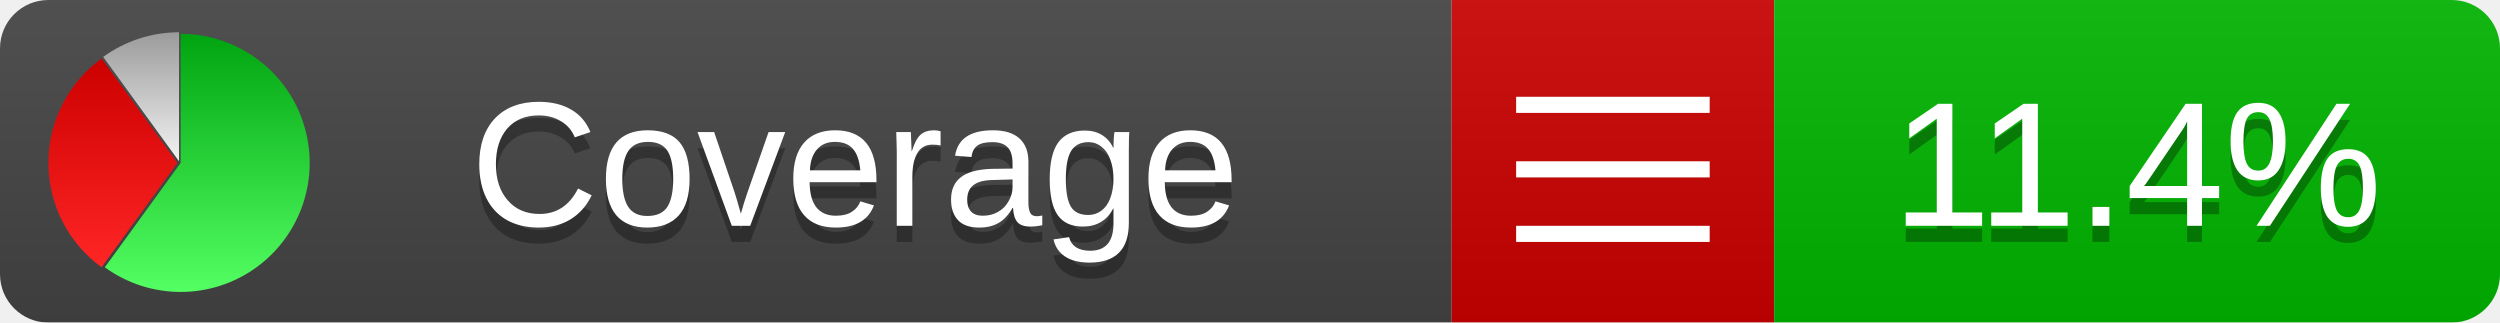
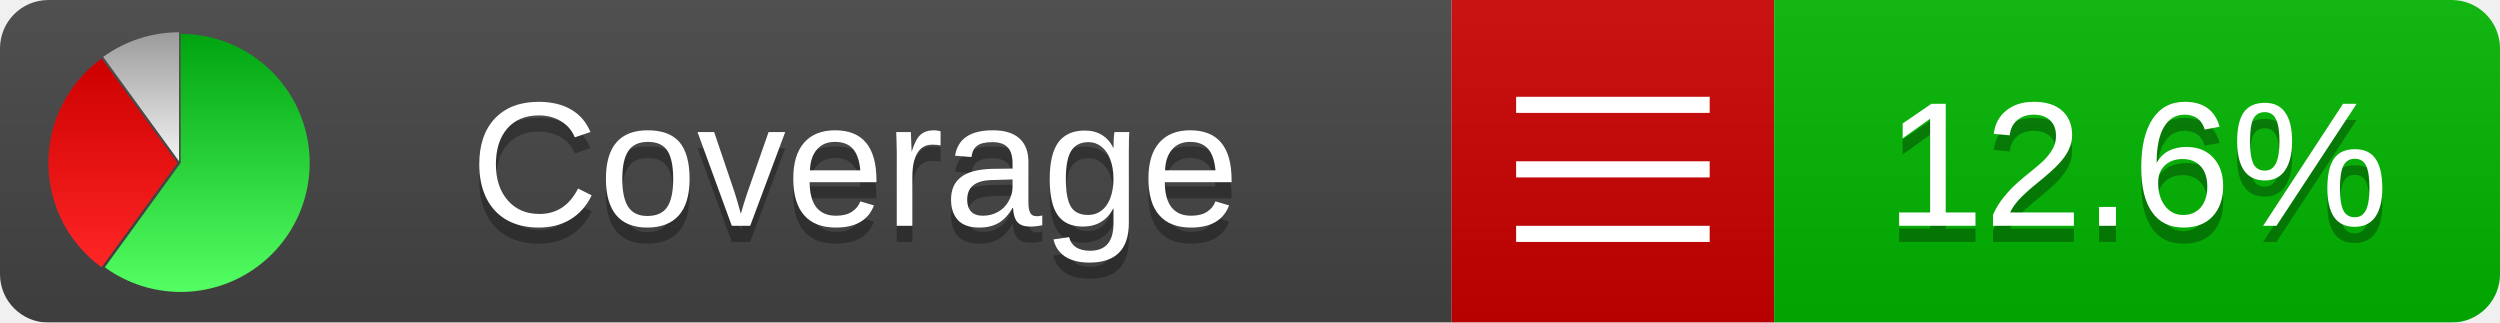
<svg xmlns="http://www.w3.org/2000/svg" xmlns:xlink="http://www.w3.org/1999/xlink" width="155" height="20">
  <style type="text/css">
          
            @keyframes fadeout {
              0 % { visibility: visible; opacity: 1; }
              40% { visibility: visible; opacity: 1; }
              50% { visibility: hidden; opacity: 0; }
              90% { visibility: hidden; opacity: 0; }
              100% { visibility: visible; opacity: 1; }
            }
            @keyframes fadein {
              0% { visibility: hidden; opacity: 0; }
              40% { visibility: hidden; opacity: 0; }
              50% { visibility: visible; opacity: 1; }
              90% { visibility: visible; opacity: 1; }
              100% { visibility: hidden; opacity: 0; }
            }
            .linecoverage {
                animation-duration: 10s;
                animation-name: fadeout;
                animation-iteration-count: infinite;
            }
            .branchcoverage {
                animation-duration: 10s;
                animation-name: fadein;
                animation-iteration-count: infinite;
            }
          
    </style>
  <defs>
    <linearGradient id="gradient" x2="0" y2="100%">
      <stop offset="0" stop-color="#bbb" stop-opacity=".1" />
      <stop offset="1" stop-opacity=".1" />
    </linearGradient>
    <linearGradient id="green" x2="0" y2="100%">
      <stop offset="0" stop-color="#00A410" />
      <stop offset="1" stop-color="#53FF63" />
    </linearGradient>
    <linearGradient id="red" x2="0" y2="100%">
      <stop offset="0" stop-color="#C00" />
      <stop offset="1" stop-color="#FF2525" />
    </linearGradient>
    <linearGradient id="gray" x2="0" y2="100%">
      <stop offset="0" stop-color="#9B9B9B" />
      <stop offset="1" stop-color="#F3F3F3" />
    </linearGradient>
    <mask id="mask">
      <rect width="155" height="20" rx="3" fill="#fff" />
    </mask>
    <g id="icon">
      <path style="fill:url(#green);" d="M205,202.5 l0,-200 a200,200 0 1,1 -117.558,361.803 z" />
      <path style="fill:url(#red);" d="M200,202.5 l-117.558,161.803 a200,200 0 0,1 0,-323.607 z" />
      <path style="fill:url(#gray);" d="M202.5,200 l-117.558,-161.803 a200,200 0 0,1 117.558,-38.196 z" />
    </g>
  </defs>
  <g mask="url(#mask)">
    <rect x="0" y="0" width="90" height="20" fill="#444" />
    <rect x="90" y="0" width="20" height="20" fill="#c00" />
    <rect x="110" y="0" width="45" height="20" fill="#00B600" />
    <rect x="0" y="0" width="155" height="20" fill="url(#gradient)" />
  </g>
  <g>
    <path class="" stroke="#fff" d="M94 6.5 h12 M94 10.5 h12 M94 14.5 h12" />
  </g>
  <g fill="#fff" text-anchor="middle" font-family="Verdana,Arial,Geneva,sans-serif" font-size="11">
    <a xlink:href="https://github.com/danielpalme/ReportGenerator" target="_top">
      <use xlink:href="#icon" transform="translate(3,2) scale(.04)" />
    </a>
    <text x="53" y="15" fill="#010101" fill-opacity=".3">Coverage</text>
    <text x="53" y="14" fill="#fff">Coverage</text>
-     <text class="" x="132.5" y="15" fill="#010101" fill-opacity=".3">11.4%</text>
-     <text class="" x="132.5" y="14">11.4%</text>
+     <text class="" x="132.5" y="15" fill="#010101" fill-opacity=".3">12.6%</text>
+     <text class="" x="132.5" y="14">12.6%</text>
  </g>
  <g>
    <rect class="" x="90" y="0" width="65" height="20" fill-opacity="0" />
  </g>
</svg>
